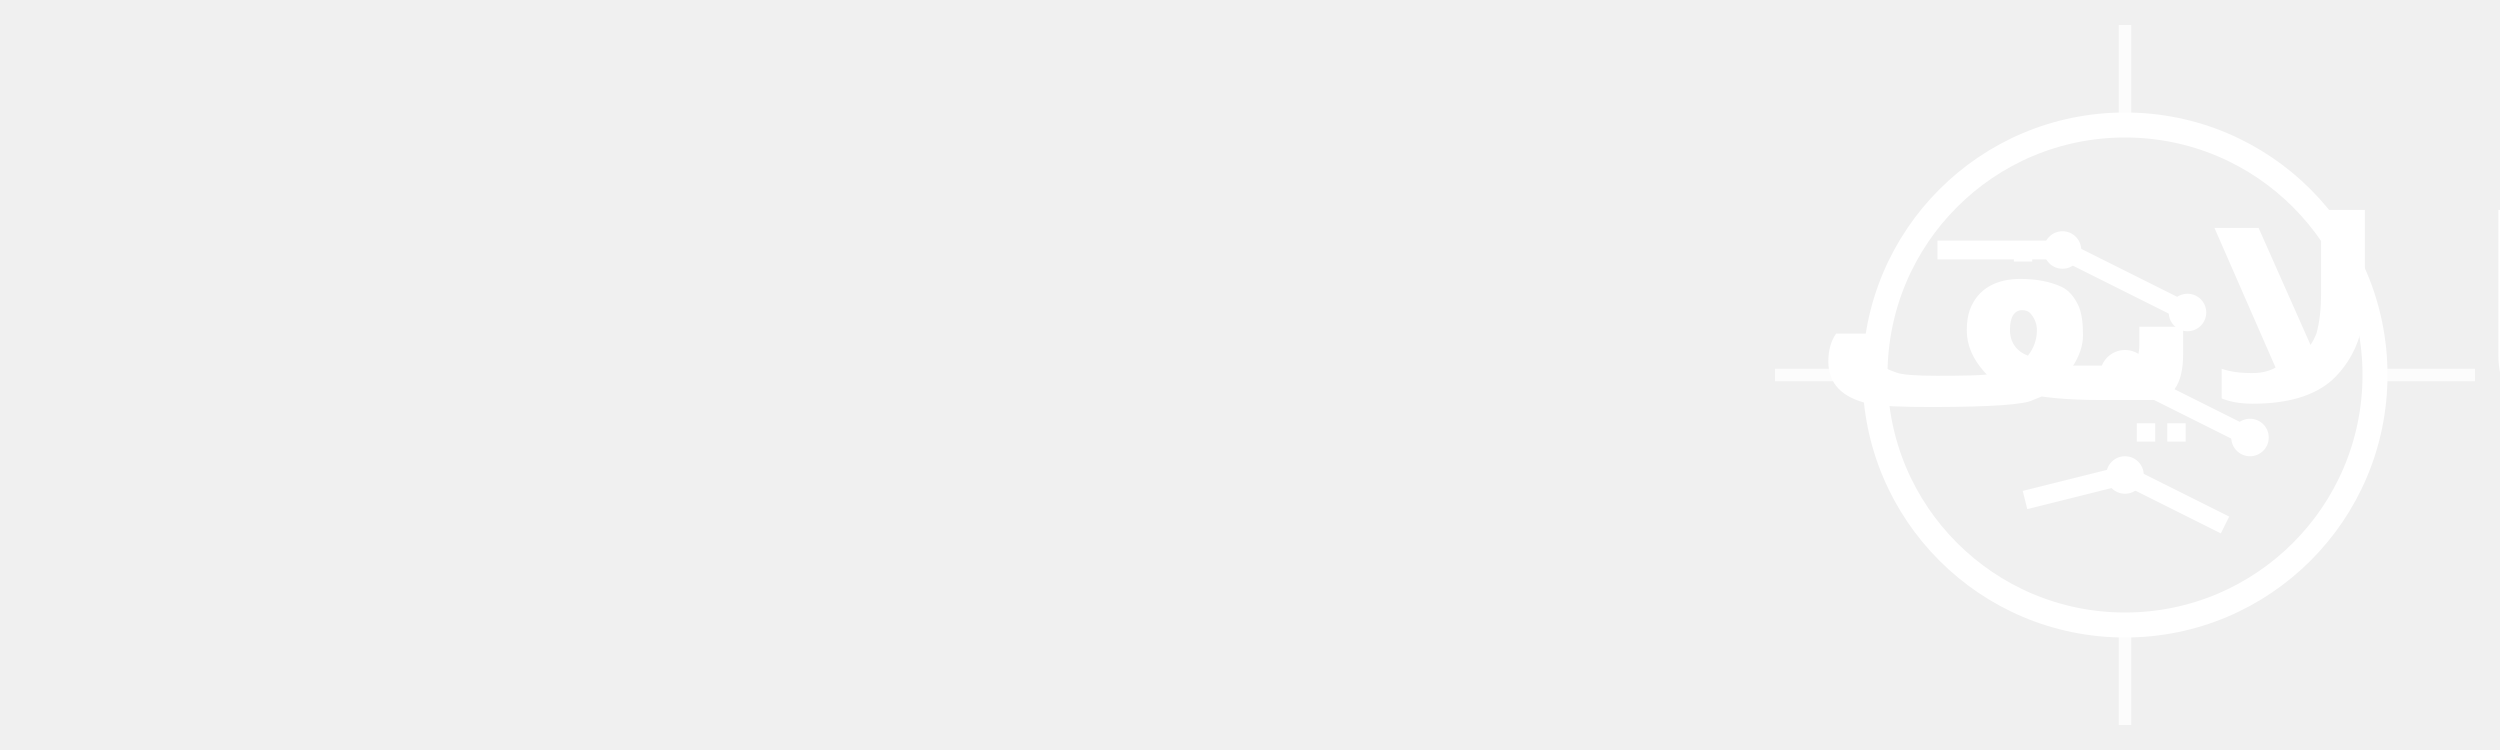
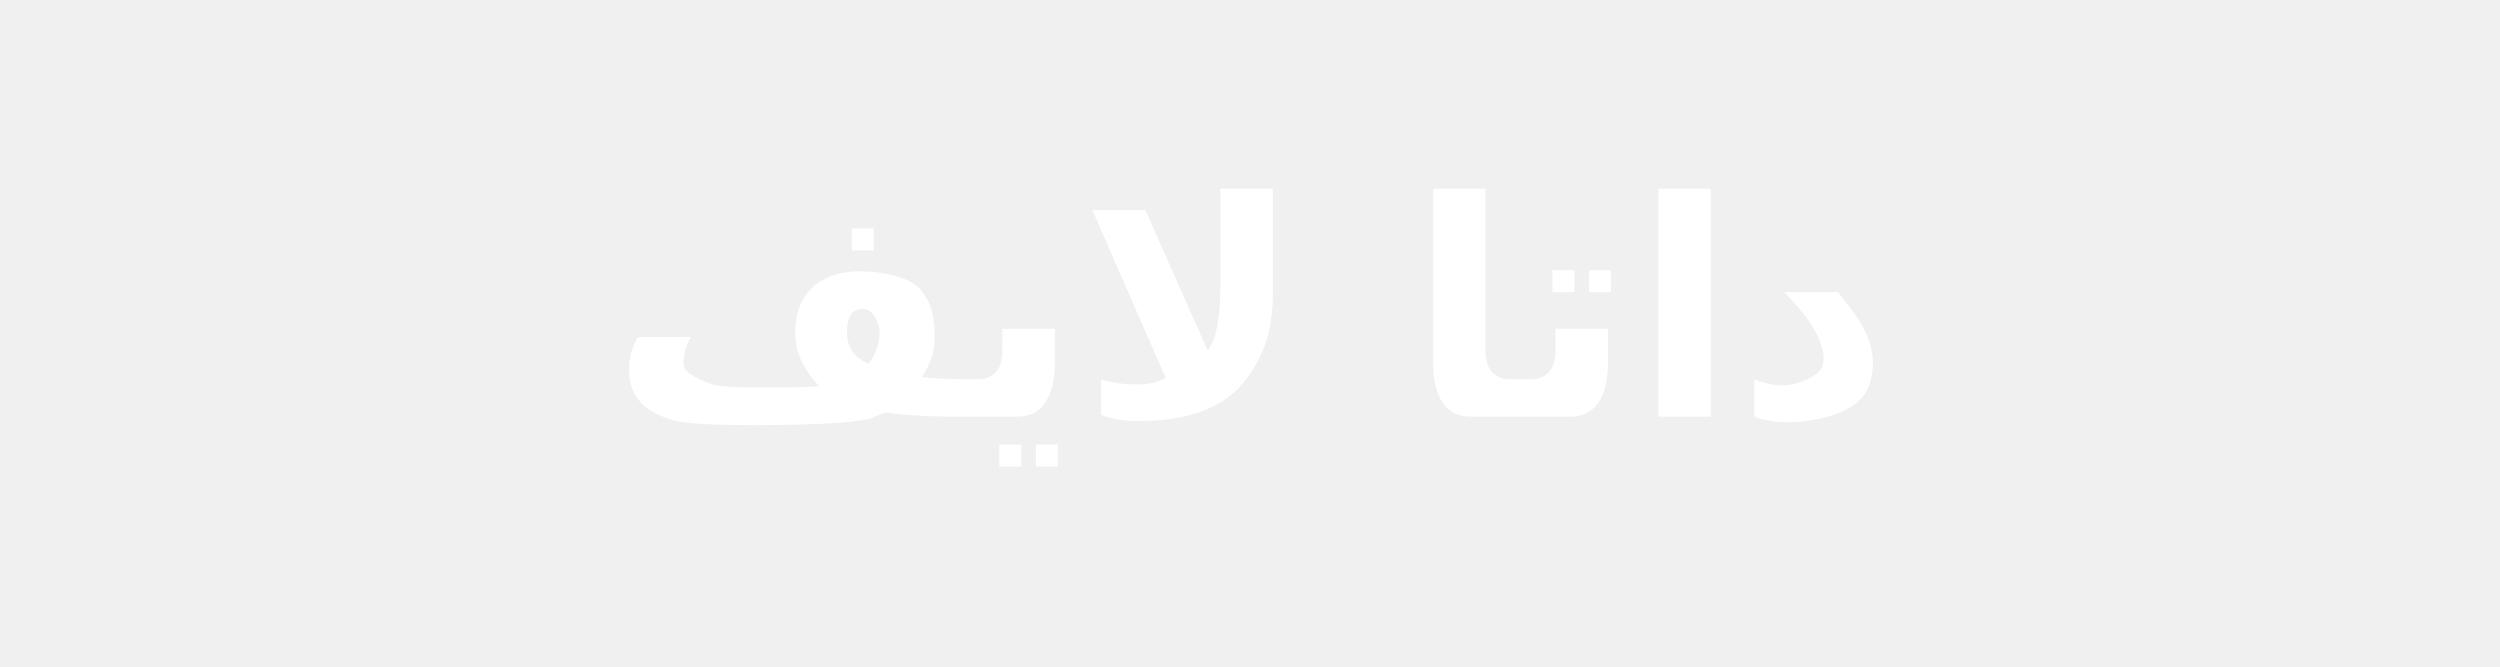
- <svg xmlns="http://www.w3.org/2000/svg" width="200" height="60" viewBox="0 0 200 60">
-   <rect width="200" height="60" fill="transparent" />
-   <g transform="translate(170, 30)">
-     <circle cx="0" cy="0" r="20" fill="none" stroke="#ffffff" stroke-width="2" />
-     <line x1="-15" y1="-10" x2="-5" y2="-10" stroke="#ffffff" stroke-width="1.5" />
-     <circle cx="-5" cy="-10" r="1.5" fill="#ffffff" />
-     <line x1="-5" y1="-10" x2="5" y2="-5" stroke="#ffffff" stroke-width="1.5" />
-     <circle cx="5" cy="-5" r="1.5" fill="#ffffff" />
-     <line x1="-10" y1="0" x2="0" y2="0" stroke="#ffffff" stroke-width="1.5" />
-     <circle cx="0" cy="0" r="2" fill="#ffffff" />
-     <line x1="0" y1="0" x2="10" y2="5" stroke="#ffffff" stroke-width="1.5" />
-     <circle cx="10" cy="5" r="1.5" fill="#ffffff" />
-     <line x1="-8" y1="10" x2="0" y2="8" stroke="#ffffff" stroke-width="1.5" />
-     <circle cx="0" cy="8" r="1.5" fill="#ffffff" />
-     <line x1="0" y1="8" x2="8" y2="12" stroke="#ffffff" stroke-width="1.5" />
-     <line x1="-20" y1="0" x2="-28" y2="0" stroke="#ffffff" stroke-width="1" opacity="0.8" />
-     <line x1="20" y1="0" x2="28" y2="0" stroke="#ffffff" stroke-width="1" opacity="0.8" />
-     <line x1="0" y1="-20" x2="0" y2="-28" stroke="#ffffff" stroke-width="1" opacity="0.8" />
-     <line x1="0" y1="20" x2="0" y2="28" stroke="#ffffff" stroke-width="1" opacity="0.8" />
-   </g>
-   <text x="145" y="32" font-family="Arial, sans-serif" font-size="20" font-weight="bold" fill="#ffffff" text-anchor="end" direction="rtl">داتا لايف</text>
+ <svg xmlns="http://www.w3.org/2000/svg" width="300" height="80" viewBox="0 0 300 80">
+   <rect width="300" height="80" fill="transparent" />
+   <text x="150" y="50" font-family="Arial, Helvetica, sans-serif" font-size="36" font-weight="900" fill="#ffffff" text-anchor="middle" direction="rtl">داتا لايف</text>
</svg>
